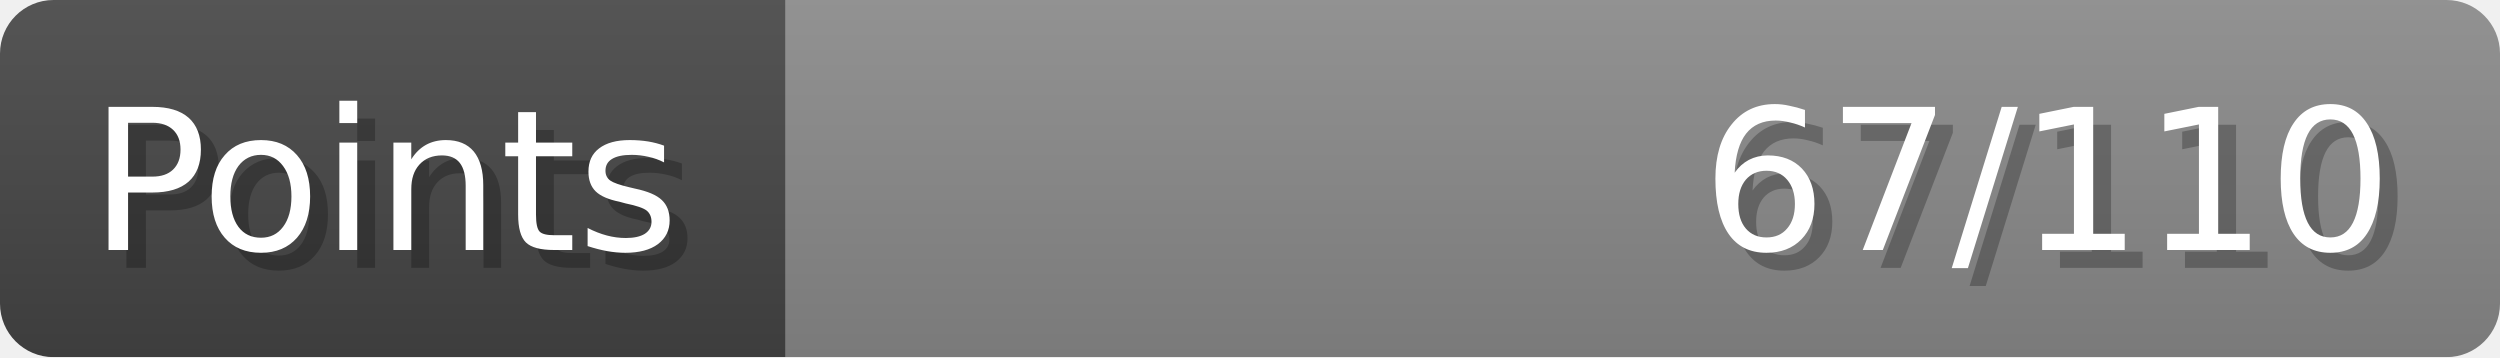
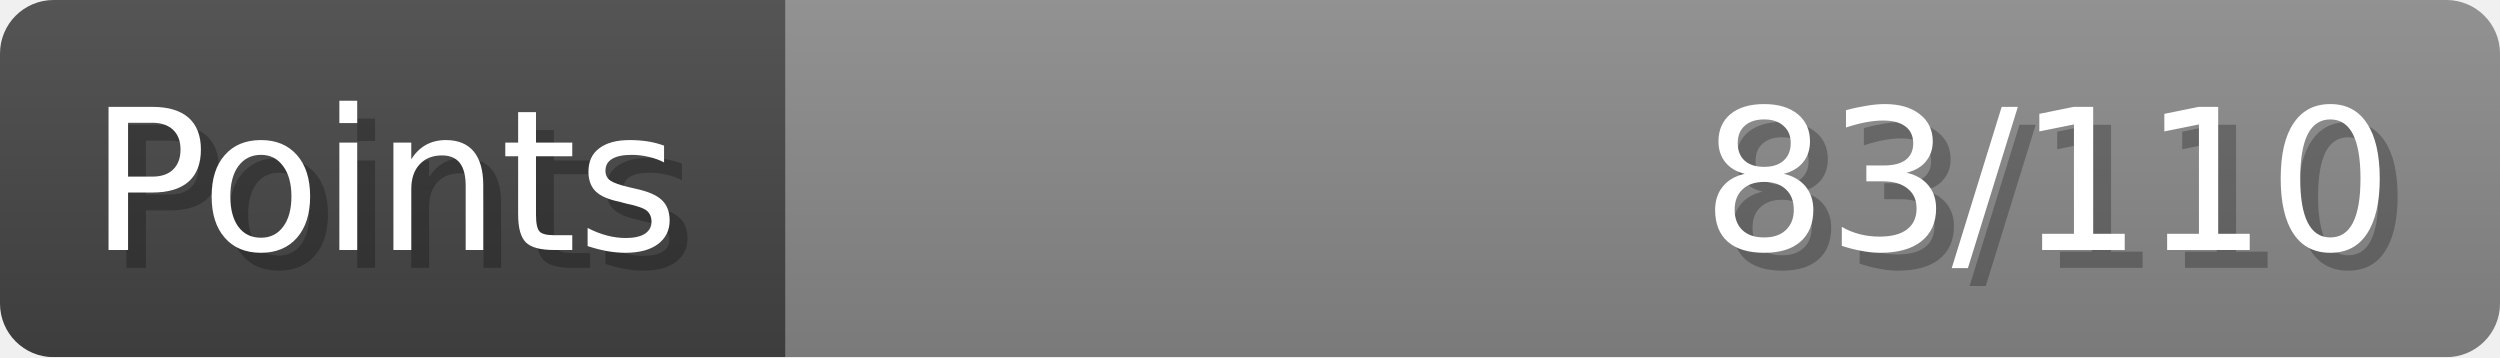
- <svg xmlns="http://www.w3.org/2000/svg" width="140px" height="20px" role="img" aria-label="Points: 67/110">
+ <svg xmlns="http://www.w3.org/2000/svg" width="140px" height="20px" role="img" aria-label="Points: 83/110">
  <linearGradient id="a" x2="0" y2="100%">
    <stop offset="0" stop-opacity=".1" stop-color="#EEE" />
    <stop offset="1" stop-opacity=".1" />
  </linearGradient>
  <mask id="m">
    <rect width="100%" height="100%" rx="3" fill="#FFF" />
  </mask>
  <g mask="url(#m)">
    <rect x="0" y="0" width="44" height="20" fill="#444" />
    <svg x="44" y="0" width="96" height="20">
      <rect width="100%" height="100%" fill="#888888" />
      <rect width="0%" height="100%" fill="#33CC11" transform="">
-         <animate attributeName="width" begin="0.5s" dur="600ms" from="0%" to="60%" repeatCount="1" fill="freeze" calcMode="spline" keyTimes="0; 1" keySplines="0.3, 0.61, 0.355, 1" />
+         <animate attributeName="width" begin="0.5s" dur="600ms" from="0%" to="75%" repeatCount="1" fill="freeze" calcMode="spline" keyTimes="0; 1" keySplines="0.3, 0.61, 0.355, 1" />
      </rect>
    </svg>
    <rect width="140" height="20" fill="url(#a)" />
  </g>
  <g aria-hidden="true" font-size="11" font-family="Verdana, DejaVu Sans, sans-serif" fill="#FFFFFF">
    <text x="6" y="15" fill="#000" opacity="0.25">Points</text>
    <text x="5" y="14">Points</text>
-     <text x="135" y="15" fill="#000" opacity="0.25" text-anchor="end">67/110</text>
-     <text x="134" y="14" text-anchor="end">67/110</text>
+     <text x="135" y="15" fill="#000" opacity="0.25" text-anchor="end">83/110</text>
+     <text x="134" y="14" text-anchor="end">83/110</text>
  </g>
</svg>
